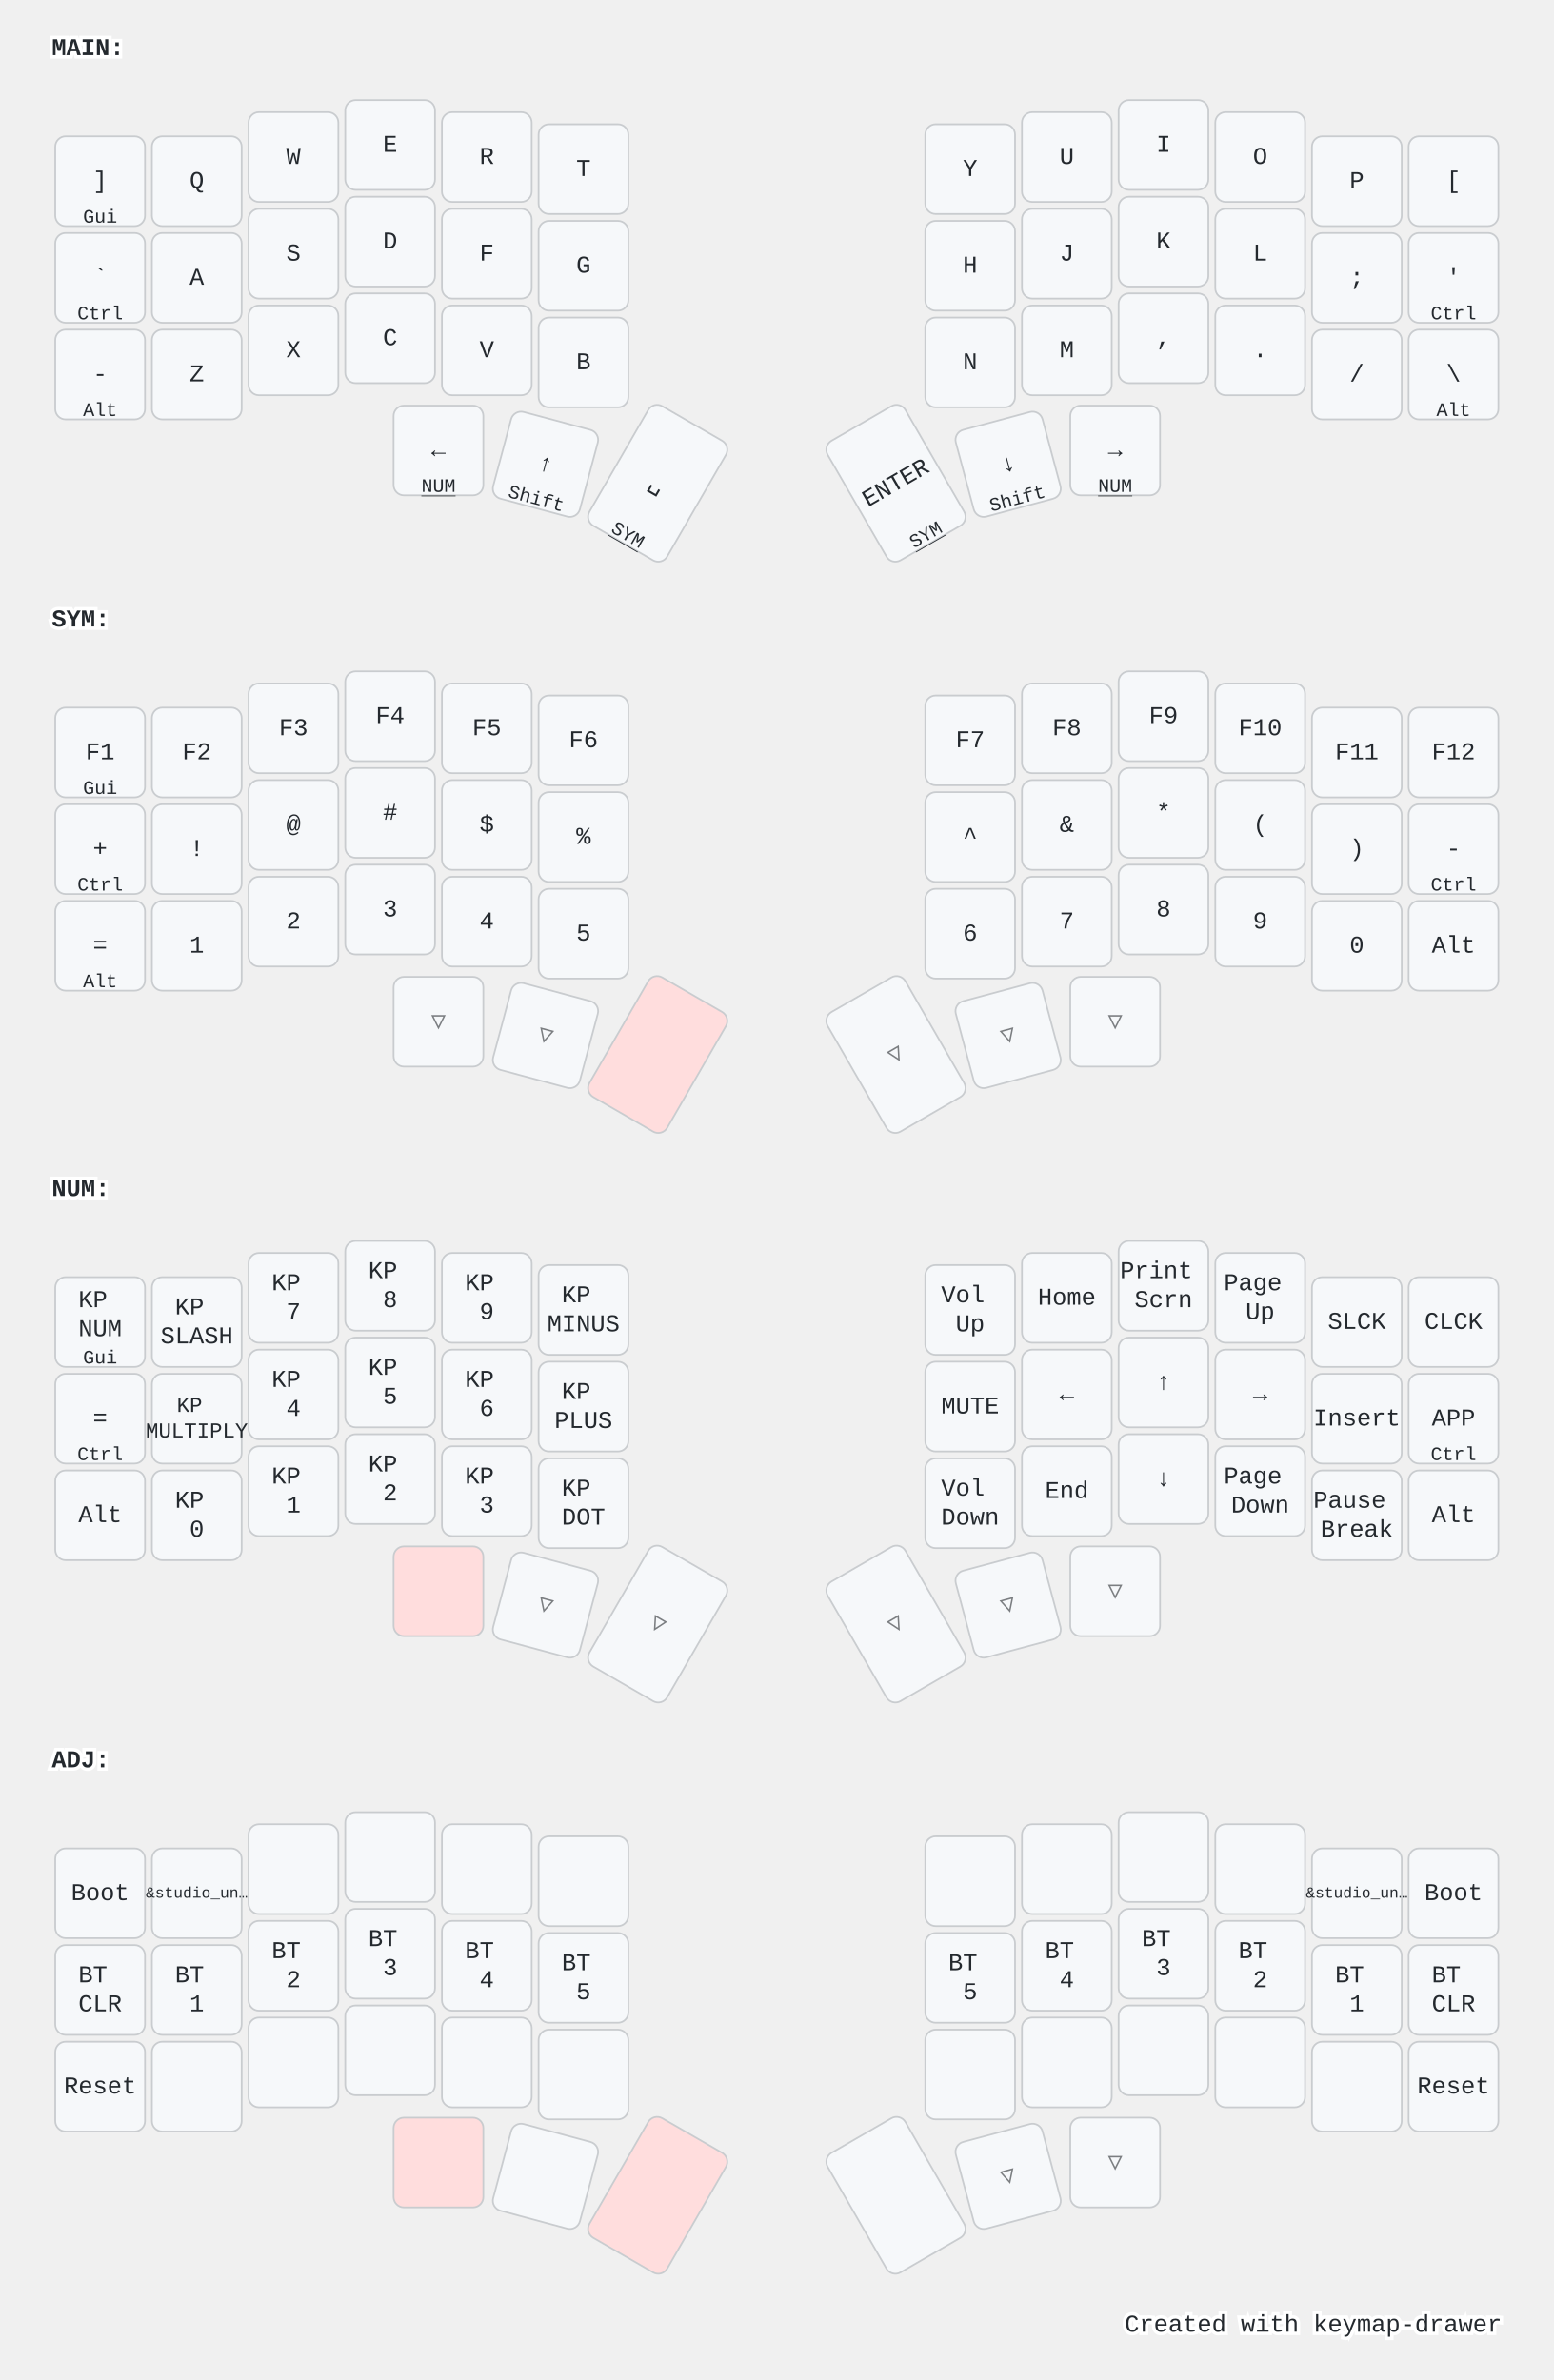
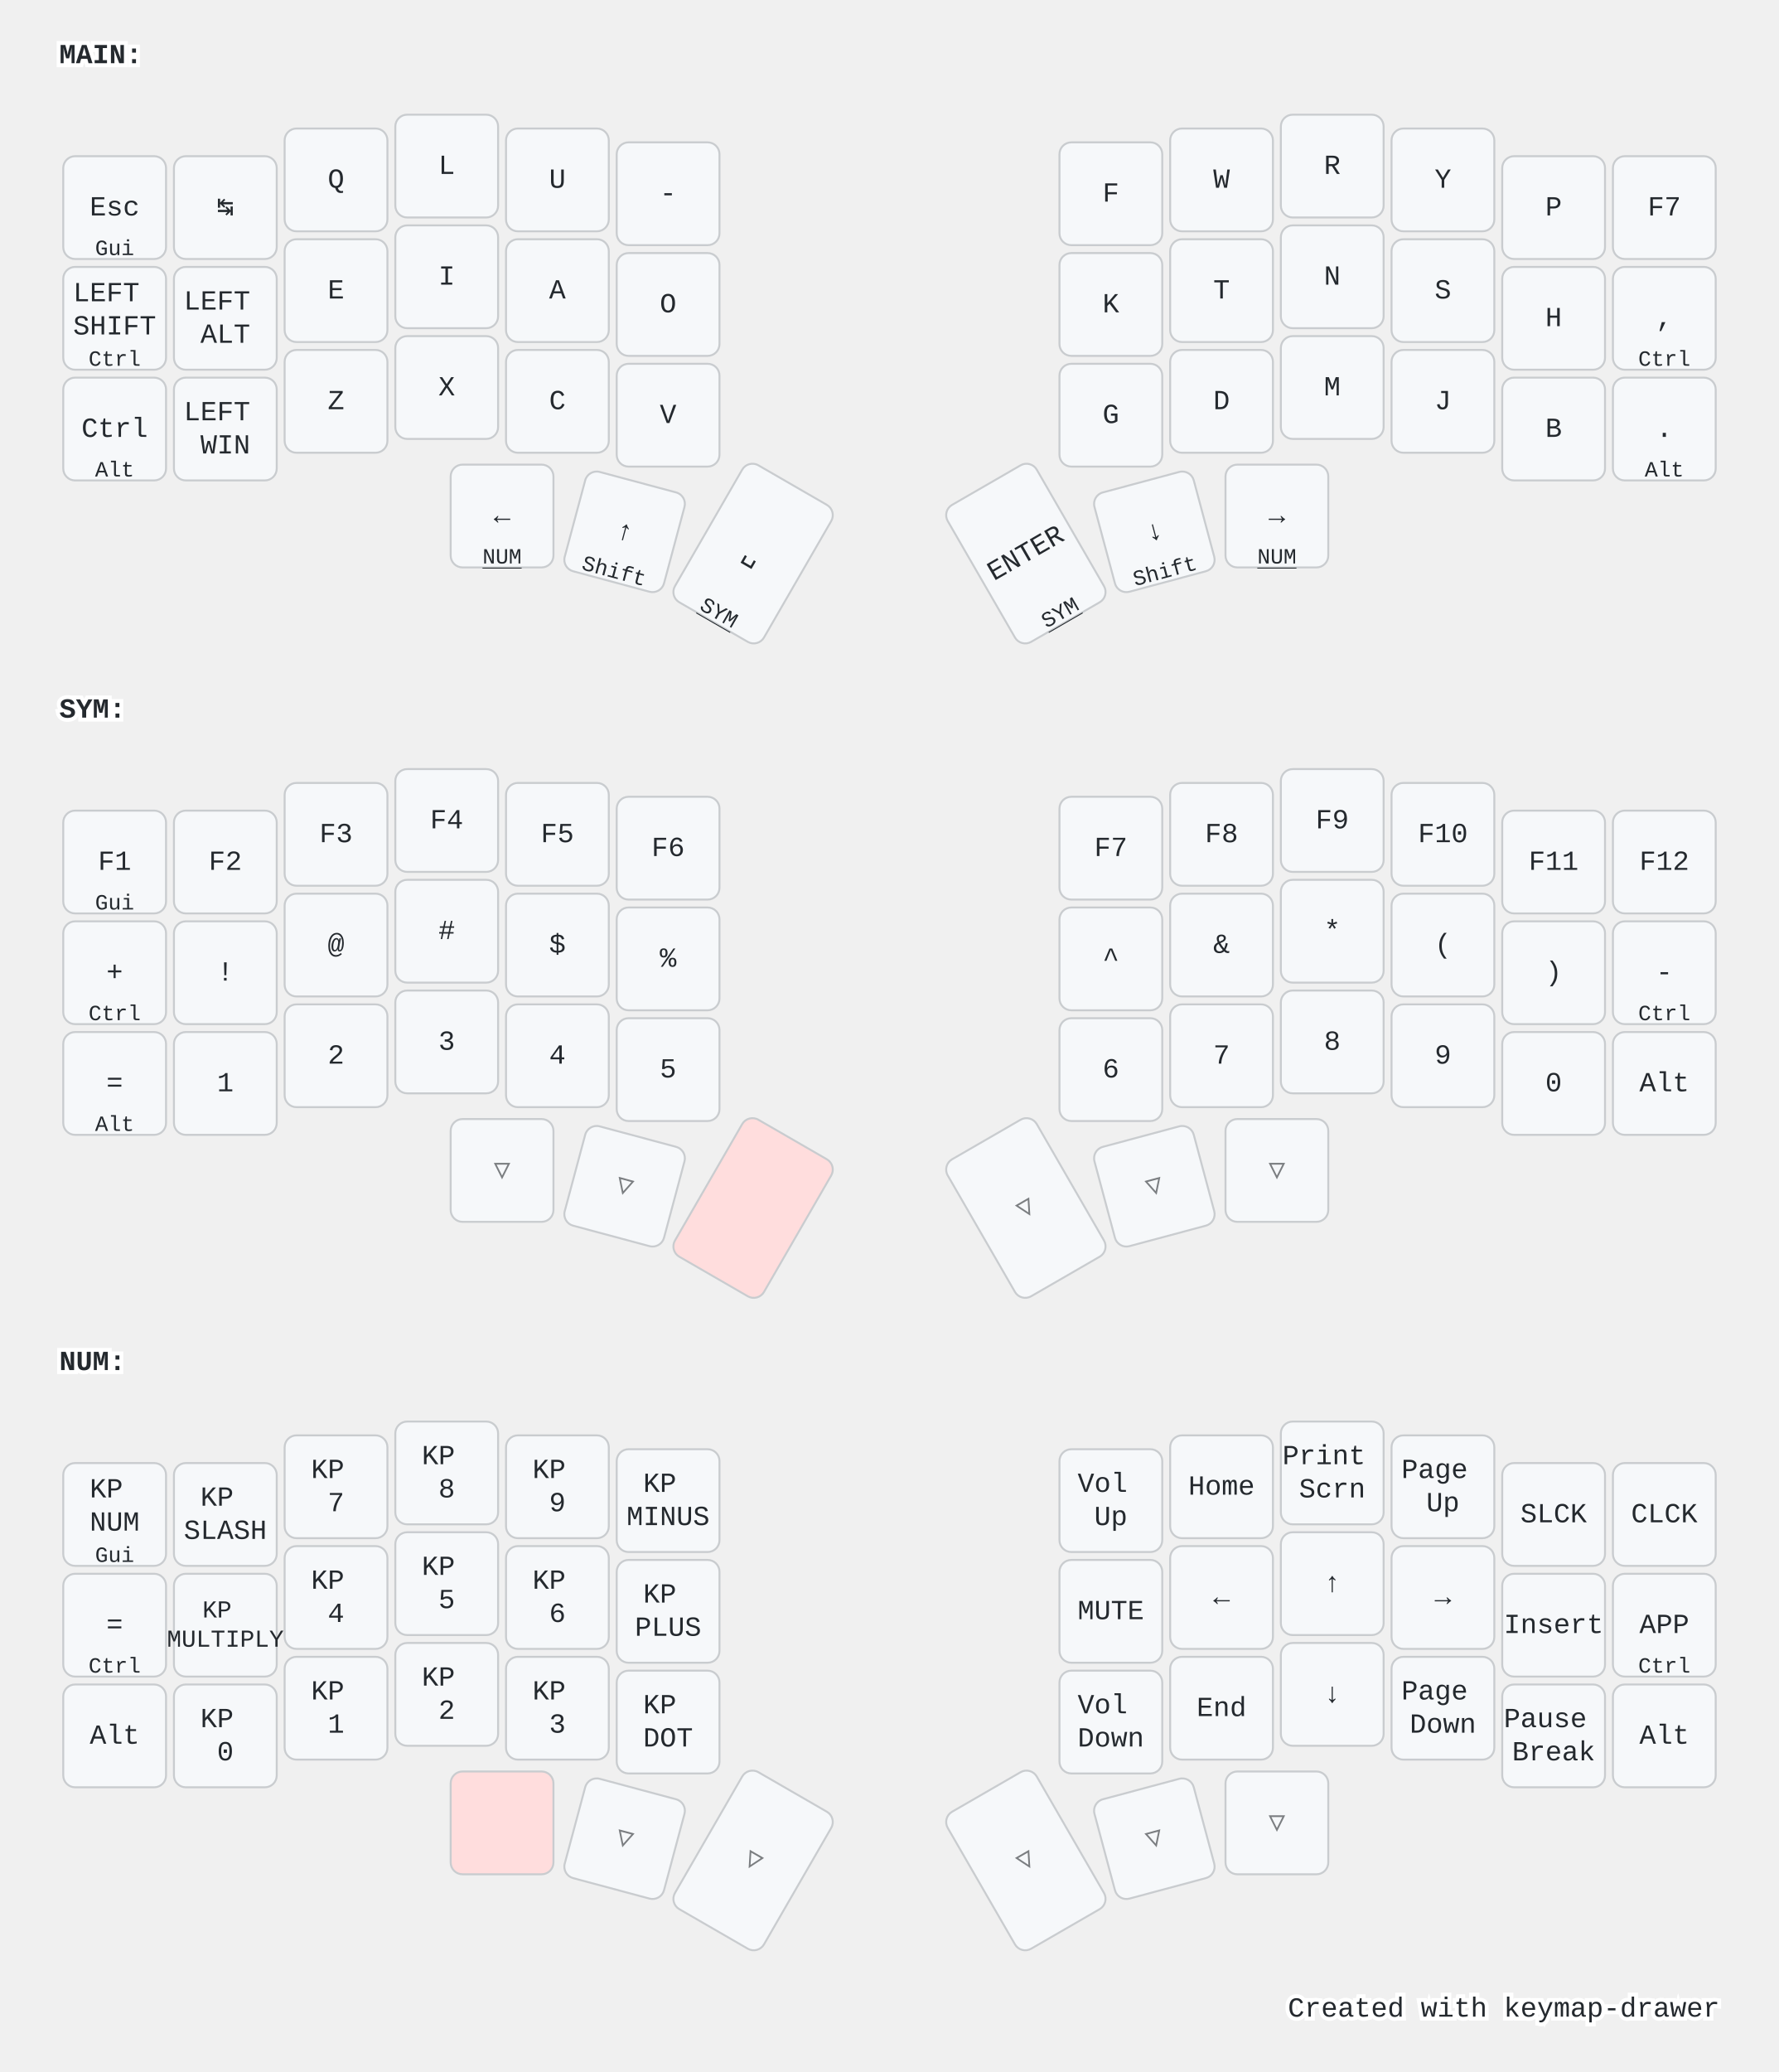
- <svg xmlns="http://www.w3.org/2000/svg" width="900" height="1379" viewBox="0 0 900 1379" class="keymap">
+ <svg xmlns="http://www.w3.org/2000/svg" width="900" height="1048" viewBox="0 0 900 1048" class="keymap">
  <style>/* inherit to force styles through use tags */
svg path {
    fill: inherit;
}

/* font and background color specifications */
svg.keymap {
    font-family: SFMono-Regular,Consolas,Liberation Mono,Menlo,monospace;
    font-size: 14px;
    font-kerning: normal;
    text-rendering: optimizeLegibility;
    fill: #24292e;
}

/* default key styling */
rect.key {
    fill: #f6f8fa;
}

rect.key, rect.combo {
    stroke: #c9cccf;
    stroke-width: 1;
}

/* default key side styling, only used is draw_key_sides is set */
rect.side {
    filter: brightness(90%);
}

/* color accent for combo boxes */
rect.combo, rect.combo-separate {
    fill: #cdf;
}

/* color accent for held keys */
rect.held, rect.combo.held {
    fill: #fdd;
}

/* color accent for ghost (optional) keys */
rect.ghost, rect.combo.ghost {
    stroke-dasharray: 4, 4;
    stroke-width: 2;
}

text {
    text-anchor: middle;
    dominant-baseline: middle;
}

/* styling for layer labels */
text.label {
    font-weight: bold;
    text-anchor: start;
    stroke: white;
    stroke-width: 4;
    paint-order: stroke;
}

/* styling for optional footer */
text.footer {
    text-anchor: end;
    dominant-baseline: auto;
    stroke: white;
    stroke-width: 4;
    paint-order: stroke;
}

/* styling for combo tap, and key non-tap label text */
text.combo, text.hold, text.shifted, text.left, text.right, text.tl, text.tr, text.bl, text.br {
    font-size: 11px;
}

text.hold, text.bl, text.br {
    text-anchor: middle;
    dominant-baseline: auto;
}

text.shifted, text.tl, text.tr {
    text-anchor: middle;
    dominant-baseline: hanging;
}

text.left, text.tl, text.bl {
    text-anchor: start;
}

text.right, text.tr, text.br {
    text-anchor: end;
}

text.layer-activator {
    text-decoration: underline;
}

/* styling for hold/shifted label text in combo box */
text.combo.hold, text.combo.shifted, text.combo.left, text.combo.right {
    font-size: 8px;
}

/* lighter symbol for transparent keys */
text.trans {
    fill: #7b7e81;
}

/* styling for combo dendrons */
path.combo {
    stroke-width: 1;
    stroke: gray;
    fill: none;
}

/* Start Tabler Icons Cleanup */
/* cannot use height/width with glyphs */
.icon-tabler &gt; path {
    fill: inherit;
    stroke: inherit;
    stroke-width: 2;
}
/* hide tabler's default box */
.icon-tabler &gt; path[stroke="none"][fill="none"] {
    visibility: hidden;
}
/* End Tabler Icons Cleanup */

@media (prefers-color-scheme: dark) {
svg.keymap { fill: #d1d6db; }
rect.key { fill: #3f4750; }
rect.key, rect.combo { stroke: #60666c; }
rect.combo, rect.combo-separate { fill: #1f3d7a; }
rect.held, rect.combo.held { fill: #854747; }
text.label, text.footer { stroke: black; }
text.trans { fill: #7e8184; }
path.combo { stroke: #7f7f7f; }

}</style>
  <g transform="translate(30, 0)" class="layer-MAIN">
    <text x="0" y="28" class="label" id="MAIN">MAIN:</text>
    <g transform="translate(0, 56)">
      <g transform="translate(28, 49)" class="key keypos-0">
        <rect rx="6" ry="6" x="-26" y="-26" width="52" height="52" class="key" />
-         <text x="0" y="0" class="key tap">]</text>
+         <text x="0" y="0" class="key tap">Esc</text>
        <text x="0" y="24" class="key hold">Gui</text>
      </g>
      <g transform="translate(84, 49)" class="key keypos-1">
        <rect rx="6" ry="6" x="-26" y="-26" width="52" height="52" class="key" />
+         <text x="0" y="0" class="key tap">↹</text>
+       </g>
+       <g transform="translate(140, 35)" class="key keypos-2">
+         <rect rx="6" ry="6" x="-26" y="-26" width="52" height="52" class="key" />
        <text x="0" y="0" class="key tap">Q</text>
      </g>
-       <g transform="translate(140, 35)" class="key keypos-2">
+       <g transform="translate(196, 28)" class="key keypos-3">
+         <rect rx="6" ry="6" x="-26" y="-26" width="52" height="52" class="key" />
+         <text x="0" y="0" class="key tap">L</text>
+       </g>
+       <g transform="translate(252, 35)" class="key keypos-4">
+         <rect rx="6" ry="6" x="-26" y="-26" width="52" height="52" class="key" />
+         <text x="0" y="0" class="key tap">U</text>
+       </g>
+       <g transform="translate(308, 42)" class="key keypos-5">
+         <rect rx="6" ry="6" x="-26" y="-26" width="52" height="52" class="key" />
+         <text x="0" y="0" class="key tap">-</text>
+       </g>
+       <g transform="translate(532, 42)" class="key keypos-6">
+         <rect rx="6" ry="6" x="-26" y="-26" width="52" height="52" class="key" />
+         <text x="0" y="0" class="key tap">F</text>
+       </g>
+       <g transform="translate(588, 35)" class="key keypos-7">
        <rect rx="6" ry="6" x="-26" y="-26" width="52" height="52" class="key" />
        <text x="0" y="0" class="key tap">W</text>
      </g>
-       <g transform="translate(196, 28)" class="key keypos-3">
+       <g transform="translate(644, 28)" class="key keypos-8">
+         <rect rx="6" ry="6" x="-26" y="-26" width="52" height="52" class="key" />
+         <text x="0" y="0" class="key tap">R</text>
+       </g>
+       <g transform="translate(700, 35)" class="key keypos-9">
+         <rect rx="6" ry="6" x="-26" y="-26" width="52" height="52" class="key" />
+         <text x="0" y="0" class="key tap">Y</text>
+       </g>
+       <g transform="translate(756, 49)" class="key keypos-10">
+         <rect rx="6" ry="6" x="-26" y="-26" width="52" height="52" class="key" />
+         <text x="0" y="0" class="key tap">P</text>
+       </g>
+       <g transform="translate(812, 49)" class="key keypos-11">
+         <rect rx="6" ry="6" x="-26" y="-26" width="52" height="52" class="key" />
+         <text x="0" y="0" class="key tap">F7</text>
+       </g>
+       <g transform="translate(28, 105)" class="key keypos-12">
+         <rect rx="6" ry="6" x="-26" y="-26" width="52" height="52" class="key" />
+         <text x="0" y="0" class="key tap">
+           <tspan x="0" dy="-0.9em">LEFT</tspan>
+           <tspan x="0" dy="1.2em">SHIFT</tspan>
+         </text>
+         <text x="0" y="24" class="key hold">Ctrl</text>
+       </g>
+       <g transform="translate(84, 105)" class="key keypos-13">
+         <rect rx="6" ry="6" x="-26" y="-26" width="52" height="52" class="key" />
+         <text x="0" y="0" class="key tap">
+           <tspan x="0" dy="-0.6em">LEFT</tspan>
+           <tspan x="0" dy="1.2em">ALT</tspan>
+         </text>
+       </g>
+       <g transform="translate(140, 91)" class="key keypos-14">
        <rect rx="6" ry="6" x="-26" y="-26" width="52" height="52" class="key" />
        <text x="0" y="0" class="key tap">E</text>
      </g>
-       <g transform="translate(252, 35)" class="key keypos-4">
-         <rect rx="6" ry="6" x="-26" y="-26" width="52" height="52" class="key" />
-         <text x="0" y="0" class="key tap">R</text>
-       </g>
-       <g transform="translate(308, 42)" class="key keypos-5">
+       <g transform="translate(196, 84)" class="key keypos-15">
+         <rect rx="6" ry="6" x="-26" y="-26" width="52" height="52" class="key" />
+         <text x="0" y="0" class="key tap">I</text>
+       </g>
+       <g transform="translate(252, 91)" class="key keypos-16">
+         <rect rx="6" ry="6" x="-26" y="-26" width="52" height="52" class="key" />
+         <text x="0" y="0" class="key tap">A</text>
+       </g>
+       <g transform="translate(308, 98)" class="key keypos-17">
+         <rect rx="6" ry="6" x="-26" y="-26" width="52" height="52" class="key" />
+         <text x="0" y="0" class="key tap">O</text>
+       </g>
+       <g transform="translate(532, 98)" class="key keypos-18">
+         <rect rx="6" ry="6" x="-26" y="-26" width="52" height="52" class="key" />
+         <text x="0" y="0" class="key tap">K</text>
+       </g>
+       <g transform="translate(588, 91)" class="key keypos-19">
        <rect rx="6" ry="6" x="-26" y="-26" width="52" height="52" class="key" />
        <text x="0" y="0" class="key tap">T</text>
      </g>
-       <g transform="translate(532, 42)" class="key keypos-6">
-         <rect rx="6" ry="6" x="-26" y="-26" width="52" height="52" class="key" />
-         <text x="0" y="0" class="key tap">Y</text>
-       </g>
-       <g transform="translate(588, 35)" class="key keypos-7">
-         <rect rx="6" ry="6" x="-26" y="-26" width="52" height="52" class="key" />
-         <text x="0" y="0" class="key tap">U</text>
-       </g>
-       <g transform="translate(644, 28)" class="key keypos-8">
-         <rect rx="6" ry="6" x="-26" y="-26" width="52" height="52" class="key" />
-         <text x="0" y="0" class="key tap">I</text>
-       </g>
-       <g transform="translate(700, 35)" class="key keypos-9">
-         <rect rx="6" ry="6" x="-26" y="-26" width="52" height="52" class="key" />
-         <text x="0" y="0" class="key tap">O</text>
-       </g>
-       <g transform="translate(756, 49)" class="key keypos-10">
-         <rect rx="6" ry="6" x="-26" y="-26" width="52" height="52" class="key" />
-         <text x="0" y="0" class="key tap">P</text>
-       </g>
-       <g transform="translate(812, 49)" class="key keypos-11">
-         <rect rx="6" ry="6" x="-26" y="-26" width="52" height="52" class="key" />
-         <text x="0" y="0" class="key tap">[</text>
-       </g>
-       <g transform="translate(28, 105)" class="key keypos-12">
-         <rect rx="6" ry="6" x="-26" y="-26" width="52" height="52" class="key" />
-         <text x="0" y="0" class="key tap">`</text>
+       <g transform="translate(644, 84)" class="key keypos-20">
+         <rect rx="6" ry="6" x="-26" y="-26" width="52" height="52" class="key" />
+         <text x="0" y="0" class="key tap">N</text>
+       </g>
+       <g transform="translate(700, 91)" class="key keypos-21">
+         <rect rx="6" ry="6" x="-26" y="-26" width="52" height="52" class="key" />
+         <text x="0" y="0" class="key tap">S</text>
+       </g>
+       <g transform="translate(756, 105)" class="key keypos-22">
+         <rect rx="6" ry="6" x="-26" y="-26" width="52" height="52" class="key" />
+         <text x="0" y="0" class="key tap">H</text>
+       </g>
+       <g transform="translate(812, 105)" class="key keypos-23">
+         <rect rx="6" ry="6" x="-26" y="-26" width="52" height="52" class="key" />
+         <text x="0" y="0" class="key tap">,</text>
        <text x="0" y="24" class="key hold">Ctrl</text>
      </g>
-       <g transform="translate(84, 105)" class="key keypos-13">
-         <rect rx="6" ry="6" x="-26" y="-26" width="52" height="52" class="key" />
-         <text x="0" y="0" class="key tap">A</text>
-       </g>
-       <g transform="translate(140, 91)" class="key keypos-14">
-         <rect rx="6" ry="6" x="-26" y="-26" width="52" height="52" class="key" />
-         <text x="0" y="0" class="key tap">S</text>
-       </g>
-       <g transform="translate(196, 84)" class="key keypos-15">
+       <g transform="translate(28, 161)" class="key keypos-24">
+         <rect rx="6" ry="6" x="-26" y="-26" width="52" height="52" class="key" />
+         <text x="0" y="0" class="key tap">Ctrl</text>
+         <text x="0" y="24" class="key hold">Alt</text>
+       </g>
+       <g transform="translate(84, 161)" class="key keypos-25">
+         <rect rx="6" ry="6" x="-26" y="-26" width="52" height="52" class="key" />
+         <text x="0" y="0" class="key tap">
+           <tspan x="0" dy="-0.6em">LEFT</tspan>
+           <tspan x="0" dy="1.2em">WIN</tspan>
+         </text>
+       </g>
+       <g transform="translate(140, 147)" class="key keypos-26">
+         <rect rx="6" ry="6" x="-26" y="-26" width="52" height="52" class="key" />
+         <text x="0" y="0" class="key tap">Z</text>
+       </g>
+       <g transform="translate(196, 140)" class="key keypos-27">
+         <rect rx="6" ry="6" x="-26" y="-26" width="52" height="52" class="key" />
+         <text x="0" y="0" class="key tap">X</text>
+       </g>
+       <g transform="translate(252, 147)" class="key keypos-28">
+         <rect rx="6" ry="6" x="-26" y="-26" width="52" height="52" class="key" />
+         <text x="0" y="0" class="key tap">C</text>
+       </g>
+       <g transform="translate(308, 154)" class="key keypos-29">
+         <rect rx="6" ry="6" x="-26" y="-26" width="52" height="52" class="key" />
+         <text x="0" y="0" class="key tap">V</text>
+       </g>
+       <g transform="translate(532, 154)" class="key keypos-30">
+         <rect rx="6" ry="6" x="-26" y="-26" width="52" height="52" class="key" />
+         <text x="0" y="0" class="key tap">G</text>
+       </g>
+       <g transform="translate(588, 147)" class="key keypos-31">
        <rect rx="6" ry="6" x="-26" y="-26" width="52" height="52" class="key" />
        <text x="0" y="0" class="key tap">D</text>
      </g>
-       <g transform="translate(252, 91)" class="key keypos-16">
-         <rect rx="6" ry="6" x="-26" y="-26" width="52" height="52" class="key" />
-         <text x="0" y="0" class="key tap">F</text>
-       </g>
-       <g transform="translate(308, 98)" class="key keypos-17">
-         <rect rx="6" ry="6" x="-26" y="-26" width="52" height="52" class="key" />
-         <text x="0" y="0" class="key tap">G</text>
-       </g>
-       <g transform="translate(532, 98)" class="key keypos-18">
-         <rect rx="6" ry="6" x="-26" y="-26" width="52" height="52" class="key" />
-         <text x="0" y="0" class="key tap">H</text>
-       </g>
-       <g transform="translate(588, 91)" class="key keypos-19">
+       <g transform="translate(644, 140)" class="key keypos-32">
+         <rect rx="6" ry="6" x="-26" y="-26" width="52" height="52" class="key" />
+         <text x="0" y="0" class="key tap">M</text>
+       </g>
+       <g transform="translate(700, 147)" class="key keypos-33">
        <rect rx="6" ry="6" x="-26" y="-26" width="52" height="52" class="key" />
        <text x="0" y="0" class="key tap">J</text>
      </g>
-       <g transform="translate(644, 84)" class="key keypos-20">
-         <rect rx="6" ry="6" x="-26" y="-26" width="52" height="52" class="key" />
-         <text x="0" y="0" class="key tap">K</text>
-       </g>
-       <g transform="translate(700, 91)" class="key keypos-21">
-         <rect rx="6" ry="6" x="-26" y="-26" width="52" height="52" class="key" />
-         <text x="0" y="0" class="key tap">L</text>
-       </g>
-       <g transform="translate(756, 105)" class="key keypos-22">
-         <rect rx="6" ry="6" x="-26" y="-26" width="52" height="52" class="key" />
-         <text x="0" y="0" class="key tap">;</text>
-       </g>
-       <g transform="translate(812, 105)" class="key keypos-23">
-         <rect rx="6" ry="6" x="-26" y="-26" width="52" height="52" class="key" />
-         <text x="0" y="0" class="key tap">'</text>
-         <text x="0" y="24" class="key hold">Ctrl</text>
-       </g>
-       <g transform="translate(28, 161)" class="key keypos-24">
-         <rect rx="6" ry="6" x="-26" y="-26" width="52" height="52" class="key" />
-         <text x="0" y="0" class="key tap">-</text>
-         <text x="0" y="24" class="key hold">Alt</text>
-       </g>
-       <g transform="translate(84, 161)" class="key keypos-25">
-         <rect rx="6" ry="6" x="-26" y="-26" width="52" height="52" class="key" />
-         <text x="0" y="0" class="key tap">Z</text>
-       </g>
-       <g transform="translate(140, 147)" class="key keypos-26">
-         <rect rx="6" ry="6" x="-26" y="-26" width="52" height="52" class="key" />
-         <text x="0" y="0" class="key tap">X</text>
-       </g>
-       <g transform="translate(196, 140)" class="key keypos-27">
-         <rect rx="6" ry="6" x="-26" y="-26" width="52" height="52" class="key" />
-         <text x="0" y="0" class="key tap">C</text>
-       </g>
-       <g transform="translate(252, 147)" class="key keypos-28">
-         <rect rx="6" ry="6" x="-26" y="-26" width="52" height="52" class="key" />
-         <text x="0" y="0" class="key tap">V</text>
-       </g>
-       <g transform="translate(308, 154)" class="key keypos-29">
+       <g transform="translate(756, 161)" class="key keypos-34">
        <rect rx="6" ry="6" x="-26" y="-26" width="52" height="52" class="key" />
        <text x="0" y="0" class="key tap">B</text>
      </g>
-       <g transform="translate(532, 154)" class="key keypos-30">
-         <rect rx="6" ry="6" x="-26" y="-26" width="52" height="52" class="key" />
-         <text x="0" y="0" class="key tap">N</text>
-       </g>
-       <g transform="translate(588, 147)" class="key keypos-31">
-         <rect rx="6" ry="6" x="-26" y="-26" width="52" height="52" class="key" />
-         <text x="0" y="0" class="key tap">M</text>
-       </g>
-       <g transform="translate(644, 140)" class="key keypos-32">
-         <rect rx="6" ry="6" x="-26" y="-26" width="52" height="52" class="key" />
-         <text x="0" y="0" class="key tap">,</text>
-       </g>
-       <g transform="translate(700, 147)" class="key keypos-33">
+       <g transform="translate(812, 161)" class="key keypos-35">
        <rect rx="6" ry="6" x="-26" y="-26" width="52" height="52" class="key" />
        <text x="0" y="0" class="key tap">.</text>
-       </g>
-       <g transform="translate(756, 161)" class="key keypos-34">
-         <rect rx="6" ry="6" x="-26" y="-26" width="52" height="52" class="key" />
-         <text x="0" y="0" class="key tap">/</text>
-       </g>
-       <g transform="translate(812, 161)" class="key keypos-35">
-         <rect rx="6" ry="6" x="-26" y="-26" width="52" height="52" class="key" />
-         <text x="0" y="0" class="key tap">\</text>
        <text x="0" y="24" class="key hold">Alt</text>
      </g>
      <g transform="translate(224, 205)" class="key keypos-36">
        <rect rx="6" ry="6" x="-26" y="-26" width="52" height="52" class="key" />
        <text x="0" y="0" class="key tap">←</text>
        <a href="#NUM">
          <text x="0" y="24" class="key hold layer-activator">NUM</text>
        </a>
      </g>
      <g transform="translate(286, 213) rotate(15.0)" class="key keypos-37">
        <rect rx="6" ry="6" x="-26" y="-26" width="52" height="52" class="key" />
        <text x="0" y="0" class="key tap">↑</text>
        <text x="0" y="24" class="key hold">Shift</text>
      </g>
      <g transform="translate(351, 224) rotate(30.0)" class="key keypos-38">
        <rect rx="6" ry="6" x="-26" y="-40" width="52" height="80" class="key" />
        <text x="0" y="0" class="key tap">␣</text>
        <a href="#SYM">
          <text x="0" y="38" class="key hold layer-activator">SYM</text>
        </a>
      </g>
      <g transform="translate(489, 224) rotate(-30.0)" class="key keypos-39">
        <rect rx="6" ry="6" x="-26" y="-40" width="52" height="80" class="key" />
        <text x="0" y="0" class="key tap">ENTER</text>
        <a href="#SYM">
          <text x="0" y="38" class="key hold layer-activator">SYM</text>
        </a>
      </g>
      <g transform="translate(554, 213) rotate(-15.0)" class="key keypos-40">
        <rect rx="6" ry="6" x="-26" y="-26" width="52" height="52" class="key" />
        <text x="0" y="0" class="key tap">↓</text>
        <text x="0" y="24" class="key hold">Shift</text>
      </g>
      <g transform="translate(616, 205)" class="key keypos-41">
        <rect rx="6" ry="6" x="-26" y="-26" width="52" height="52" class="key" />
        <text x="0" y="0" class="key tap">→</text>
        <a href="#NUM">
          <text x="0" y="24" class="key hold layer-activator">NUM</text>
        </a>
      </g>
    </g>
  </g>
  <g transform="translate(30, 331)" class="layer-SYM">
    <text x="0" y="28" class="label" id="SYM">SYM:</text>
    <g transform="translate(0, 56)">
      <g transform="translate(28, 49)" class="key keypos-0">
        <rect rx="6" ry="6" x="-26" y="-26" width="52" height="52" class="key" />
        <text x="0" y="0" class="key tap">F1</text>
        <text x="0" y="24" class="key hold">Gui</text>
      </g>
      <g transform="translate(84, 49)" class="key keypos-1">
        <rect rx="6" ry="6" x="-26" y="-26" width="52" height="52" class="key" />
        <text x="0" y="0" class="key tap">F2</text>
      </g>
      <g transform="translate(140, 35)" class="key keypos-2">
        <rect rx="6" ry="6" x="-26" y="-26" width="52" height="52" class="key" />
        <text x="0" y="0" class="key tap">F3</text>
      </g>
      <g transform="translate(196, 28)" class="key keypos-3">
        <rect rx="6" ry="6" x="-26" y="-26" width="52" height="52" class="key" />
        <text x="0" y="0" class="key tap">F4</text>
      </g>
      <g transform="translate(252, 35)" class="key keypos-4">
        <rect rx="6" ry="6" x="-26" y="-26" width="52" height="52" class="key" />
        <text x="0" y="0" class="key tap">F5</text>
      </g>
      <g transform="translate(308, 42)" class="key keypos-5">
        <rect rx="6" ry="6" x="-26" y="-26" width="52" height="52" class="key" />
        <text x="0" y="0" class="key tap">F6</text>
      </g>
      <g transform="translate(532, 42)" class="key keypos-6">
        <rect rx="6" ry="6" x="-26" y="-26" width="52" height="52" class="key" />
        <text x="0" y="0" class="key tap">F7</text>
      </g>
      <g transform="translate(588, 35)" class="key keypos-7">
        <rect rx="6" ry="6" x="-26" y="-26" width="52" height="52" class="key" />
        <text x="0" y="0" class="key tap">F8</text>
      </g>
      <g transform="translate(644, 28)" class="key keypos-8">
        <rect rx="6" ry="6" x="-26" y="-26" width="52" height="52" class="key" />
        <text x="0" y="0" class="key tap">F9</text>
      </g>
      <g transform="translate(700, 35)" class="key keypos-9">
        <rect rx="6" ry="6" x="-26" y="-26" width="52" height="52" class="key" />
        <text x="0" y="0" class="key tap">F10</text>
      </g>
      <g transform="translate(756, 49)" class="key keypos-10">
        <rect rx="6" ry="6" x="-26" y="-26" width="52" height="52" class="key" />
        <text x="0" y="0" class="key tap">F11</text>
      </g>
      <g transform="translate(812, 49)" class="key keypos-11">
        <rect rx="6" ry="6" x="-26" y="-26" width="52" height="52" class="key" />
        <text x="0" y="0" class="key tap">F12</text>
      </g>
      <g transform="translate(28, 105)" class="key keypos-12">
        <rect rx="6" ry="6" x="-26" y="-26" width="52" height="52" class="key" />
        <text x="0" y="0" class="key tap">+</text>
        <text x="0" y="24" class="key hold">Ctrl</text>
      </g>
      <g transform="translate(84, 105)" class="key keypos-13">
        <rect rx="6" ry="6" x="-26" y="-26" width="52" height="52" class="key" />
        <text x="0" y="0" class="key tap">!</text>
      </g>
      <g transform="translate(140, 91)" class="key keypos-14">
        <rect rx="6" ry="6" x="-26" y="-26" width="52" height="52" class="key" />
        <text x="0" y="0" class="key tap">@</text>
      </g>
      <g transform="translate(196, 84)" class="key keypos-15">
        <rect rx="6" ry="6" x="-26" y="-26" width="52" height="52" class="key" />
        <text x="0" y="0" class="key tap">#</text>
      </g>
      <g transform="translate(252, 91)" class="key keypos-16">
        <rect rx="6" ry="6" x="-26" y="-26" width="52" height="52" class="key" />
        <text x="0" y="0" class="key tap">$</text>
      </g>
      <g transform="translate(308, 98)" class="key keypos-17">
        <rect rx="6" ry="6" x="-26" y="-26" width="52" height="52" class="key" />
        <text x="0" y="0" class="key tap">%</text>
      </g>
      <g transform="translate(532, 98)" class="key keypos-18">
        <rect rx="6" ry="6" x="-26" y="-26" width="52" height="52" class="key" />
        <text x="0" y="0" class="key tap">^</text>
      </g>
      <g transform="translate(588, 91)" class="key keypos-19">
        <rect rx="6" ry="6" x="-26" y="-26" width="52" height="52" class="key" />
        <text x="0" y="0" class="key tap">&amp;</text>
      </g>
      <g transform="translate(644, 84)" class="key keypos-20">
        <rect rx="6" ry="6" x="-26" y="-26" width="52" height="52" class="key" />
        <text x="0" y="0" class="key tap">*</text>
      </g>
      <g transform="translate(700, 91)" class="key keypos-21">
        <rect rx="6" ry="6" x="-26" y="-26" width="52" height="52" class="key" />
        <text x="0" y="0" class="key tap">(</text>
      </g>
      <g transform="translate(756, 105)" class="key keypos-22">
        <rect rx="6" ry="6" x="-26" y="-26" width="52" height="52" class="key" />
        <text x="0" y="0" class="key tap">)</text>
      </g>
      <g transform="translate(812, 105)" class="key keypos-23">
        <rect rx="6" ry="6" x="-26" y="-26" width="52" height="52" class="key" />
        <text x="0" y="0" class="key tap">-</text>
        <text x="0" y="24" class="key hold">Ctrl</text>
      </g>
      <g transform="translate(28, 161)" class="key keypos-24">
        <rect rx="6" ry="6" x="-26" y="-26" width="52" height="52" class="key" />
        <text x="0" y="0" class="key tap">=</text>
        <text x="0" y="24" class="key hold">Alt</text>
      </g>
      <g transform="translate(84, 161)" class="key keypos-25">
        <rect rx="6" ry="6" x="-26" y="-26" width="52" height="52" class="key" />
        <text x="0" y="0" class="key tap">1</text>
      </g>
      <g transform="translate(140, 147)" class="key keypos-26">
        <rect rx="6" ry="6" x="-26" y="-26" width="52" height="52" class="key" />
        <text x="0" y="0" class="key tap">2</text>
      </g>
      <g transform="translate(196, 140)" class="key keypos-27">
        <rect rx="6" ry="6" x="-26" y="-26" width="52" height="52" class="key" />
        <text x="0" y="0" class="key tap">3</text>
      </g>
      <g transform="translate(252, 147)" class="key keypos-28">
        <rect rx="6" ry="6" x="-26" y="-26" width="52" height="52" class="key" />
        <text x="0" y="0" class="key tap">4</text>
      </g>
      <g transform="translate(308, 154)" class="key keypos-29">
        <rect rx="6" ry="6" x="-26" y="-26" width="52" height="52" class="key" />
        <text x="0" y="0" class="key tap">5</text>
      </g>
      <g transform="translate(532, 154)" class="key keypos-30">
        <rect rx="6" ry="6" x="-26" y="-26" width="52" height="52" class="key" />
        <text x="0" y="0" class="key tap">6</text>
      </g>
      <g transform="translate(588, 147)" class="key keypos-31">
        <rect rx="6" ry="6" x="-26" y="-26" width="52" height="52" class="key" />
        <text x="0" y="0" class="key tap">7</text>
      </g>
      <g transform="translate(644, 140)" class="key keypos-32">
        <rect rx="6" ry="6" x="-26" y="-26" width="52" height="52" class="key" />
        <text x="0" y="0" class="key tap">8</text>
      </g>
      <g transform="translate(700, 147)" class="key keypos-33">
        <rect rx="6" ry="6" x="-26" y="-26" width="52" height="52" class="key" />
        <text x="0" y="0" class="key tap">9</text>
      </g>
      <g transform="translate(756, 161)" class="key keypos-34">
        <rect rx="6" ry="6" x="-26" y="-26" width="52" height="52" class="key" />
        <text x="0" y="0" class="key tap">0</text>
      </g>
      <g transform="translate(812, 161)" class="key keypos-35">
        <rect rx="6" ry="6" x="-26" y="-26" width="52" height="52" class="key" />
        <text x="0" y="0" class="key tap">Alt</text>
      </g>
      <g transform="translate(224, 205)" class="key trans keypos-36">
        <rect rx="6" ry="6" x="-26" y="-26" width="52" height="52" class="key trans" />
        <text x="0" y="0" class="key trans tap">▽</text>
      </g>
      <g transform="translate(286, 213) rotate(15.0)" class="key trans keypos-37">
        <rect rx="6" ry="6" x="-26" y="-26" width="52" height="52" class="key trans" />
        <text x="0" y="0" class="key trans tap">▽</text>
      </g>
      <g transform="translate(351, 224) rotate(30.0)" class="key held keypos-38">
        <rect rx="6" ry="6" x="-26" y="-40" width="52" height="80" class="key held" />
      </g>
      <g transform="translate(489, 224) rotate(-30.0)" class="key trans keypos-39">
        <rect rx="6" ry="6" x="-26" y="-40" width="52" height="80" class="key trans" />
        <text x="0" y="0" class="key trans tap">▽</text>
      </g>
      <g transform="translate(554, 213) rotate(-15.0)" class="key trans keypos-40">
        <rect rx="6" ry="6" x="-26" y="-26" width="52" height="52" class="key trans" />
        <text x="0" y="0" class="key trans tap">▽</text>
      </g>
      <g transform="translate(616, 205)" class="key trans keypos-41">
        <rect rx="6" ry="6" x="-26" y="-26" width="52" height="52" class="key trans" />
        <text x="0" y="0" class="key trans tap">▽</text>
      </g>
    </g>
  </g>
  <g transform="translate(30, 661)" class="layer-NUM">
    <text x="0" y="28" class="label" id="NUM">NUM:</text>
    <g transform="translate(0, 56)">
      <g transform="translate(28, 49)" class="key keypos-0">
        <rect rx="6" ry="6" x="-26" y="-26" width="52" height="52" class="key" />
        <text x="0" y="0" class="key tap">
          <tspan x="0" dy="-0.9em">KP</tspan>
          <tspan x="0" dy="1.2em">NUM</tspan>
        </text>
        <text x="0" y="24" class="key hold">Gui</text>
      </g>
      <g transform="translate(84, 49)" class="key keypos-1">
        <rect rx="6" ry="6" x="-26" y="-26" width="52" height="52" class="key" />
        <text x="0" y="0" class="key tap">
          <tspan x="0" dy="-0.6em">KP</tspan>
          <tspan x="0" dy="1.2em">SLASH</tspan>
        </text>
      </g>
      <g transform="translate(140, 35)" class="key keypos-2">
        <rect rx="6" ry="6" x="-26" y="-26" width="52" height="52" class="key" />
        <text x="0" y="0" class="key tap">
          <tspan x="0" dy="-0.6em">KP</tspan>
          <tspan x="0" dy="1.2em">7</tspan>
        </text>
      </g>
      <g transform="translate(196, 28)" class="key keypos-3">
        <rect rx="6" ry="6" x="-26" y="-26" width="52" height="52" class="key" />
        <text x="0" y="0" class="key tap">
          <tspan x="0" dy="-0.6em">KP</tspan>
          <tspan x="0" dy="1.2em">8</tspan>
        </text>
      </g>
      <g transform="translate(252, 35)" class="key keypos-4">
        <rect rx="6" ry="6" x="-26" y="-26" width="52" height="52" class="key" />
        <text x="0" y="0" class="key tap">
          <tspan x="0" dy="-0.6em">KP</tspan>
          <tspan x="0" dy="1.2em">9</tspan>
        </text>
      </g>
      <g transform="translate(308, 42)" class="key keypos-5">
        <rect rx="6" ry="6" x="-26" y="-26" width="52" height="52" class="key" />
        <text x="0" y="0" class="key tap">
          <tspan x="0" dy="-0.6em">KP</tspan>
          <tspan x="0" dy="1.2em">MINUS</tspan>
        </text>
      </g>
      <g transform="translate(532, 42)" class="key keypos-6">
        <rect rx="6" ry="6" x="-26" y="-26" width="52" height="52" class="key" />
        <text x="0" y="0" class="key tap">
          <tspan x="0" dy="-0.6em">Vol</tspan>
          <tspan x="0" dy="1.2em">Up</tspan>
        </text>
      </g>
      <g transform="translate(588, 35)" class="key keypos-7">
        <rect rx="6" ry="6" x="-26" y="-26" width="52" height="52" class="key" />
        <text x="0" y="0" class="key tap">Home</text>
      </g>
      <g transform="translate(644, 28)" class="key keypos-8">
        <rect rx="6" ry="6" x="-26" y="-26" width="52" height="52" class="key" />
        <text x="0" y="0" class="key tap">
          <tspan x="0" dy="-0.6em">Print</tspan>
          <tspan x="0" dy="1.2em">Scrn</tspan>
        </text>
      </g>
      <g transform="translate(700, 35)" class="key keypos-9">
        <rect rx="6" ry="6" x="-26" y="-26" width="52" height="52" class="key" />
        <text x="0" y="0" class="key tap">
          <tspan x="0" dy="-0.6em">Page</tspan>
          <tspan x="0" dy="1.2em">Up</tspan>
        </text>
      </g>
      <g transform="translate(756, 49)" class="key keypos-10">
        <rect rx="6" ry="6" x="-26" y="-26" width="52" height="52" class="key" />
        <text x="0" y="0" class="key tap">SLCK</text>
      </g>
      <g transform="translate(812, 49)" class="key keypos-11">
        <rect rx="6" ry="6" x="-26" y="-26" width="52" height="52" class="key" />
        <text x="0" y="0" class="key tap">CLCK</text>
      </g>
      <g transform="translate(28, 105)" class="key keypos-12">
        <rect rx="6" ry="6" x="-26" y="-26" width="52" height="52" class="key" />
        <text x="0" y="0" class="key tap">=</text>
        <text x="0" y="24" class="key hold">Ctrl</text>
      </g>
      <g transform="translate(84, 105)" class="key keypos-13">
        <rect rx="6" ry="6" x="-26" y="-26" width="52" height="52" class="key" />
        <text x="0" y="0" class="key tap">
          <tspan x="0" dy="-0.6em" style="font-size: 88%">KP</tspan>
          <tspan x="0" dy="1.2em" style="font-size: 88%">MULTIPLY</tspan>
        </text>
      </g>
      <g transform="translate(140, 91)" class="key keypos-14">
        <rect rx="6" ry="6" x="-26" y="-26" width="52" height="52" class="key" />
        <text x="0" y="0" class="key tap">
          <tspan x="0" dy="-0.6em">KP</tspan>
          <tspan x="0" dy="1.2em">4</tspan>
        </text>
      </g>
      <g transform="translate(196, 84)" class="key keypos-15">
        <rect rx="6" ry="6" x="-26" y="-26" width="52" height="52" class="key" />
        <text x="0" y="0" class="key tap">
          <tspan x="0" dy="-0.6em">KP</tspan>
          <tspan x="0" dy="1.2em">5</tspan>
        </text>
      </g>
      <g transform="translate(252, 91)" class="key keypos-16">
        <rect rx="6" ry="6" x="-26" y="-26" width="52" height="52" class="key" />
        <text x="0" y="0" class="key tap">
          <tspan x="0" dy="-0.6em">KP</tspan>
          <tspan x="0" dy="1.2em">6</tspan>
        </text>
      </g>
      <g transform="translate(308, 98)" class="key keypos-17">
        <rect rx="6" ry="6" x="-26" y="-26" width="52" height="52" class="key" />
        <text x="0" y="0" class="key tap">
          <tspan x="0" dy="-0.6em">KP</tspan>
          <tspan x="0" dy="1.2em">PLUS</tspan>
        </text>
      </g>
      <g transform="translate(532, 98)" class="key keypos-18">
        <rect rx="6" ry="6" x="-26" y="-26" width="52" height="52" class="key" />
        <text x="0" y="0" class="key tap">MUTE</text>
      </g>
      <g transform="translate(588, 91)" class="key keypos-19">
        <rect rx="6" ry="6" x="-26" y="-26" width="52" height="52" class="key" />
        <text x="0" y="0" class="key tap">←</text>
      </g>
      <g transform="translate(644, 84)" class="key keypos-20">
        <rect rx="6" ry="6" x="-26" y="-26" width="52" height="52" class="key" />
        <text x="0" y="0" class="key tap">↑</text>
      </g>
      <g transform="translate(700, 91)" class="key keypos-21">
        <rect rx="6" ry="6" x="-26" y="-26" width="52" height="52" class="key" />
        <text x="0" y="0" class="key tap">→</text>
      </g>
      <g transform="translate(756, 105)" class="key keypos-22">
        <rect rx="6" ry="6" x="-26" y="-26" width="52" height="52" class="key" />
        <text x="0" y="0" class="key tap">Insert</text>
      </g>
      <g transform="translate(812, 105)" class="key keypos-23">
        <rect rx="6" ry="6" x="-26" y="-26" width="52" height="52" class="key" />
        <text x="0" y="0" class="key tap">APP</text>
        <text x="0" y="24" class="key hold">Ctrl</text>
      </g>
      <g transform="translate(28, 161)" class="key keypos-24">
        <rect rx="6" ry="6" x="-26" y="-26" width="52" height="52" class="key" />
        <text x="0" y="0" class="key tap">Alt</text>
      </g>
      <g transform="translate(84, 161)" class="key keypos-25">
        <rect rx="6" ry="6" x="-26" y="-26" width="52" height="52" class="key" />
        <text x="0" y="0" class="key tap">
          <tspan x="0" dy="-0.6em">KP</tspan>
          <tspan x="0" dy="1.2em">0</tspan>
        </text>
      </g>
      <g transform="translate(140, 147)" class="key keypos-26">
        <rect rx="6" ry="6" x="-26" y="-26" width="52" height="52" class="key" />
        <text x="0" y="0" class="key tap">
          <tspan x="0" dy="-0.6em">KP</tspan>
          <tspan x="0" dy="1.2em">1</tspan>
        </text>
      </g>
      <g transform="translate(196, 140)" class="key keypos-27">
        <rect rx="6" ry="6" x="-26" y="-26" width="52" height="52" class="key" />
        <text x="0" y="0" class="key tap">
          <tspan x="0" dy="-0.6em">KP</tspan>
          <tspan x="0" dy="1.2em">2</tspan>
        </text>
      </g>
      <g transform="translate(252, 147)" class="key keypos-28">
        <rect rx="6" ry="6" x="-26" y="-26" width="52" height="52" class="key" />
        <text x="0" y="0" class="key tap">
          <tspan x="0" dy="-0.6em">KP</tspan>
          <tspan x="0" dy="1.2em">3</tspan>
        </text>
      </g>
      <g transform="translate(308, 154)" class="key keypos-29">
        <rect rx="6" ry="6" x="-26" y="-26" width="52" height="52" class="key" />
        <text x="0" y="0" class="key tap">
          <tspan x="0" dy="-0.6em">KP</tspan>
          <tspan x="0" dy="1.2em">DOT</tspan>
        </text>
      </g>
      <g transform="translate(532, 154)" class="key keypos-30">
        <rect rx="6" ry="6" x="-26" y="-26" width="52" height="52" class="key" />
        <text x="0" y="0" class="key tap">
          <tspan x="0" dy="-0.6em">Vol</tspan>
          <tspan x="0" dy="1.2em">Down</tspan>
        </text>
      </g>
      <g transform="translate(588, 147)" class="key keypos-31">
        <rect rx="6" ry="6" x="-26" y="-26" width="52" height="52" class="key" />
        <text x="0" y="0" class="key tap">End</text>
      </g>
      <g transform="translate(644, 140)" class="key keypos-32">
        <rect rx="6" ry="6" x="-26" y="-26" width="52" height="52" class="key" />
        <text x="0" y="0" class="key tap">↓</text>
      </g>
      <g transform="translate(700, 147)" class="key keypos-33">
        <rect rx="6" ry="6" x="-26" y="-26" width="52" height="52" class="key" />
        <text x="0" y="0" class="key tap">
          <tspan x="0" dy="-0.6em">Page</tspan>
          <tspan x="0" dy="1.2em">Down</tspan>
        </text>
      </g>
      <g transform="translate(756, 161)" class="key keypos-34">
        <rect rx="6" ry="6" x="-26" y="-26" width="52" height="52" class="key" />
        <text x="0" y="0" class="key tap">
          <tspan x="0" dy="-0.6em">Pause</tspan>
          <tspan x="0" dy="1.2em">Break</tspan>
        </text>
      </g>
      <g transform="translate(812, 161)" class="key keypos-35">
        <rect rx="6" ry="6" x="-26" y="-26" width="52" height="52" class="key" />
        <text x="0" y="0" class="key tap">Alt</text>
      </g>
      <g transform="translate(224, 205)" class="key held keypos-36">
        <rect rx="6" ry="6" x="-26" y="-26" width="52" height="52" class="key held" />
      </g>
      <g transform="translate(286, 213) rotate(15.0)" class="key trans keypos-37">
        <rect rx="6" ry="6" x="-26" y="-26" width="52" height="52" class="key trans" />
        <text x="0" y="0" class="key trans tap">▽</text>
      </g>
      <g transform="translate(351, 224) rotate(30.0)" class="key trans keypos-38">
        <rect rx="6" ry="6" x="-26" y="-40" width="52" height="80" class="key trans" />
        <text x="0" y="0" class="key trans tap">▽</text>
      </g>
      <g transform="translate(489, 224) rotate(-30.0)" class="key trans keypos-39">
        <rect rx="6" ry="6" x="-26" y="-40" width="52" height="80" class="key trans" />
        <text x="0" y="0" class="key trans tap">▽</text>
      </g>
      <g transform="translate(554, 213) rotate(-15.0)" class="key trans keypos-40">
        <rect rx="6" ry="6" x="-26" y="-26" width="52" height="52" class="key trans" />
        <text x="0" y="0" class="key trans tap">▽</text>
      </g>
      <g transform="translate(616, 205)" class="key trans keypos-41">
        <rect rx="6" ry="6" x="-26" y="-26" width="52" height="52" class="key trans" />
        <text x="0" y="0" class="key trans tap">▽</text>
      </g>
    </g>
  </g>
-   <g transform="translate(30, 992)" class="layer-ADJ">
-     <text x="0" y="28" class="label" id="ADJ">ADJ:</text>
-     <g transform="translate(0, 56)">
-       <g transform="translate(28, 49)" class="key keypos-0">
-         <rect rx="6" ry="6" x="-26" y="-26" width="52" height="52" class="key" />
-         <text x="0" y="0" class="key tap">Boot</text>
-       </g>
-       <g transform="translate(84, 49)" class="key keypos-1">
-         <rect rx="6" ry="6" x="-26" y="-26" width="52" height="52" class="key" />
-         <text x="0" y="0" class="key tap">
-           <tspan style="font-size: 64%">&amp;studio_un…</tspan>
-         </text>
-       </g>
-       <g transform="translate(140, 35)" class="key keypos-2">
-         <rect rx="6" ry="6" x="-26" y="-26" width="52" height="52" class="key" />
-       </g>
-       <g transform="translate(196, 28)" class="key keypos-3">
-         <rect rx="6" ry="6" x="-26" y="-26" width="52" height="52" class="key" />
-       </g>
-       <g transform="translate(252, 35)" class="key keypos-4">
-         <rect rx="6" ry="6" x="-26" y="-26" width="52" height="52" class="key" />
-       </g>
-       <g transform="translate(308, 42)" class="key keypos-5">
-         <rect rx="6" ry="6" x="-26" y="-26" width="52" height="52" class="key" />
-       </g>
-       <g transform="translate(532, 42)" class="key keypos-6">
-         <rect rx="6" ry="6" x="-26" y="-26" width="52" height="52" class="key" />
-       </g>
-       <g transform="translate(588, 35)" class="key keypos-7">
-         <rect rx="6" ry="6" x="-26" y="-26" width="52" height="52" class="key" />
-       </g>
-       <g transform="translate(644, 28)" class="key keypos-8">
-         <rect rx="6" ry="6" x="-26" y="-26" width="52" height="52" class="key" />
-       </g>
-       <g transform="translate(700, 35)" class="key keypos-9">
-         <rect rx="6" ry="6" x="-26" y="-26" width="52" height="52" class="key" />
-       </g>
-       <g transform="translate(756, 49)" class="key keypos-10">
-         <rect rx="6" ry="6" x="-26" y="-26" width="52" height="52" class="key" />
-         <text x="0" y="0" class="key tap">
-           <tspan style="font-size: 64%">&amp;studio_un…</tspan>
-         </text>
-       </g>
-       <g transform="translate(812, 49)" class="key keypos-11">
-         <rect rx="6" ry="6" x="-26" y="-26" width="52" height="52" class="key" />
-         <text x="0" y="0" class="key tap">Boot</text>
-       </g>
-       <g transform="translate(28, 105)" class="key keypos-12">
-         <rect rx="6" ry="6" x="-26" y="-26" width="52" height="52" class="key" />
-         <text x="0" y="0" class="key tap">
-           <tspan x="0" dy="-0.6em">BT</tspan>
-           <tspan x="0" dy="1.2em">CLR</tspan>
-         </text>
-       </g>
-       <g transform="translate(84, 105)" class="key keypos-13">
-         <rect rx="6" ry="6" x="-26" y="-26" width="52" height="52" class="key" />
-         <text x="0" y="0" class="key tap">
-           <tspan x="0" dy="-0.6em">BT</tspan>
-           <tspan x="0" dy="1.2em">1</tspan>
-         </text>
-       </g>
-       <g transform="translate(140, 91)" class="key keypos-14">
-         <rect rx="6" ry="6" x="-26" y="-26" width="52" height="52" class="key" />
-         <text x="0" y="0" class="key tap">
-           <tspan x="0" dy="-0.6em">BT</tspan>
-           <tspan x="0" dy="1.2em">2</tspan>
-         </text>
-       </g>
-       <g transform="translate(196, 84)" class="key keypos-15">
-         <rect rx="6" ry="6" x="-26" y="-26" width="52" height="52" class="key" />
-         <text x="0" y="0" class="key tap">
-           <tspan x="0" dy="-0.6em">BT</tspan>
-           <tspan x="0" dy="1.2em">3</tspan>
-         </text>
-       </g>
-       <g transform="translate(252, 91)" class="key keypos-16">
-         <rect rx="6" ry="6" x="-26" y="-26" width="52" height="52" class="key" />
-         <text x="0" y="0" class="key tap">
-           <tspan x="0" dy="-0.6em">BT</tspan>
-           <tspan x="0" dy="1.2em">4</tspan>
-         </text>
-       </g>
-       <g transform="translate(308, 98)" class="key keypos-17">
-         <rect rx="6" ry="6" x="-26" y="-26" width="52" height="52" class="key" />
-         <text x="0" y="0" class="key tap">
-           <tspan x="0" dy="-0.6em">BT</tspan>
-           <tspan x="0" dy="1.2em">5</tspan>
-         </text>
-       </g>
-       <g transform="translate(532, 98)" class="key keypos-18">
-         <rect rx="6" ry="6" x="-26" y="-26" width="52" height="52" class="key" />
-         <text x="0" y="0" class="key tap">
-           <tspan x="0" dy="-0.6em">BT</tspan>
-           <tspan x="0" dy="1.2em">5</tspan>
-         </text>
-       </g>
-       <g transform="translate(588, 91)" class="key keypos-19">
-         <rect rx="6" ry="6" x="-26" y="-26" width="52" height="52" class="key" />
-         <text x="0" y="0" class="key tap">
-           <tspan x="0" dy="-0.6em">BT</tspan>
-           <tspan x="0" dy="1.2em">4</tspan>
-         </text>
-       </g>
-       <g transform="translate(644, 84)" class="key keypos-20">
-         <rect rx="6" ry="6" x="-26" y="-26" width="52" height="52" class="key" />
-         <text x="0" y="0" class="key tap">
-           <tspan x="0" dy="-0.6em">BT</tspan>
-           <tspan x="0" dy="1.2em">3</tspan>
-         </text>
-       </g>
-       <g transform="translate(700, 91)" class="key keypos-21">
-         <rect rx="6" ry="6" x="-26" y="-26" width="52" height="52" class="key" />
-         <text x="0" y="0" class="key tap">
-           <tspan x="0" dy="-0.6em">BT</tspan>
-           <tspan x="0" dy="1.2em">2</tspan>
-         </text>
-       </g>
-       <g transform="translate(756, 105)" class="key keypos-22">
-         <rect rx="6" ry="6" x="-26" y="-26" width="52" height="52" class="key" />
-         <text x="0" y="0" class="key tap">
-           <tspan x="0" dy="-0.6em">BT</tspan>
-           <tspan x="0" dy="1.2em">1</tspan>
-         </text>
-       </g>
-       <g transform="translate(812, 105)" class="key keypos-23">
-         <rect rx="6" ry="6" x="-26" y="-26" width="52" height="52" class="key" />
-         <text x="0" y="0" class="key tap">
-           <tspan x="0" dy="-0.6em">BT</tspan>
-           <tspan x="0" dy="1.2em">CLR</tspan>
-         </text>
-       </g>
-       <g transform="translate(28, 161)" class="key keypos-24">
-         <rect rx="6" ry="6" x="-26" y="-26" width="52" height="52" class="key" />
-         <text x="0" y="0" class="key tap">Reset</text>
-       </g>
-       <g transform="translate(84, 161)" class="key keypos-25">
-         <rect rx="6" ry="6" x="-26" y="-26" width="52" height="52" class="key" />
-       </g>
-       <g transform="translate(140, 147)" class="key keypos-26">
-         <rect rx="6" ry="6" x="-26" y="-26" width="52" height="52" class="key" />
-       </g>
-       <g transform="translate(196, 140)" class="key keypos-27">
-         <rect rx="6" ry="6" x="-26" y="-26" width="52" height="52" class="key" />
-       </g>
-       <g transform="translate(252, 147)" class="key keypos-28">
-         <rect rx="6" ry="6" x="-26" y="-26" width="52" height="52" class="key" />
-       </g>
-       <g transform="translate(308, 154)" class="key keypos-29">
-         <rect rx="6" ry="6" x="-26" y="-26" width="52" height="52" class="key" />
-       </g>
-       <g transform="translate(532, 154)" class="key keypos-30">
-         <rect rx="6" ry="6" x="-26" y="-26" width="52" height="52" class="key" />
-       </g>
-       <g transform="translate(588, 147)" class="key keypos-31">
-         <rect rx="6" ry="6" x="-26" y="-26" width="52" height="52" class="key" />
-       </g>
-       <g transform="translate(644, 140)" class="key keypos-32">
-         <rect rx="6" ry="6" x="-26" y="-26" width="52" height="52" class="key" />
-       </g>
-       <g transform="translate(700, 147)" class="key keypos-33">
-         <rect rx="6" ry="6" x="-26" y="-26" width="52" height="52" class="key" />
-       </g>
-       <g transform="translate(756, 161)" class="key keypos-34">
-         <rect rx="6" ry="6" x="-26" y="-26" width="52" height="52" class="key" />
-       </g>
-       <g transform="translate(812, 161)" class="key keypos-35">
-         <rect rx="6" ry="6" x="-26" y="-26" width="52" height="52" class="key" />
-         <text x="0" y="0" class="key tap">Reset</text>
-       </g>
-       <g transform="translate(224, 205)" class="key held keypos-36">
-         <rect rx="6" ry="6" x="-26" y="-26" width="52" height="52" class="key held" />
-       </g>
-       <g transform="translate(286, 213) rotate(15.0)" class="key keypos-37">
-         <rect rx="6" ry="6" x="-26" y="-26" width="52" height="52" class="key" />
-       </g>
-       <g transform="translate(351, 224) rotate(30.0)" class="key held keypos-38">
-         <rect rx="6" ry="6" x="-26" y="-40" width="52" height="80" class="key held" />
-       </g>
-       <g transform="translate(489, 224) rotate(-30.0)" class="key keypos-39">
-         <rect rx="6" ry="6" x="-26" y="-40" width="52" height="80" class="key" />
-       </g>
-       <g transform="translate(554, 213) rotate(-15.0)" class="key trans keypos-40">
-         <rect rx="6" ry="6" x="-26" y="-26" width="52" height="52" class="key trans" />
-         <text x="0" y="0" class="key trans tap">▽</text>
-       </g>
-       <g transform="translate(616, 205)" class="key trans keypos-41">
-         <rect rx="6" ry="6" x="-26" y="-26" width="52" height="52" class="key trans" />
-         <text x="0" y="0" class="key trans tap">▽</text>
-       </g>
-     </g>
-   </g>
-   <text x="870.0" y="1351.0" class="footer">Created with <a href="https://github.com/caksoylar/keymap-drawer">keymap-drawer</a>
+   <text x="870.0" y="1020.0" class="footer">Created with <a href="https://github.com/caksoylar/keymap-drawer">keymap-drawer</a>
  </text>
</svg>
